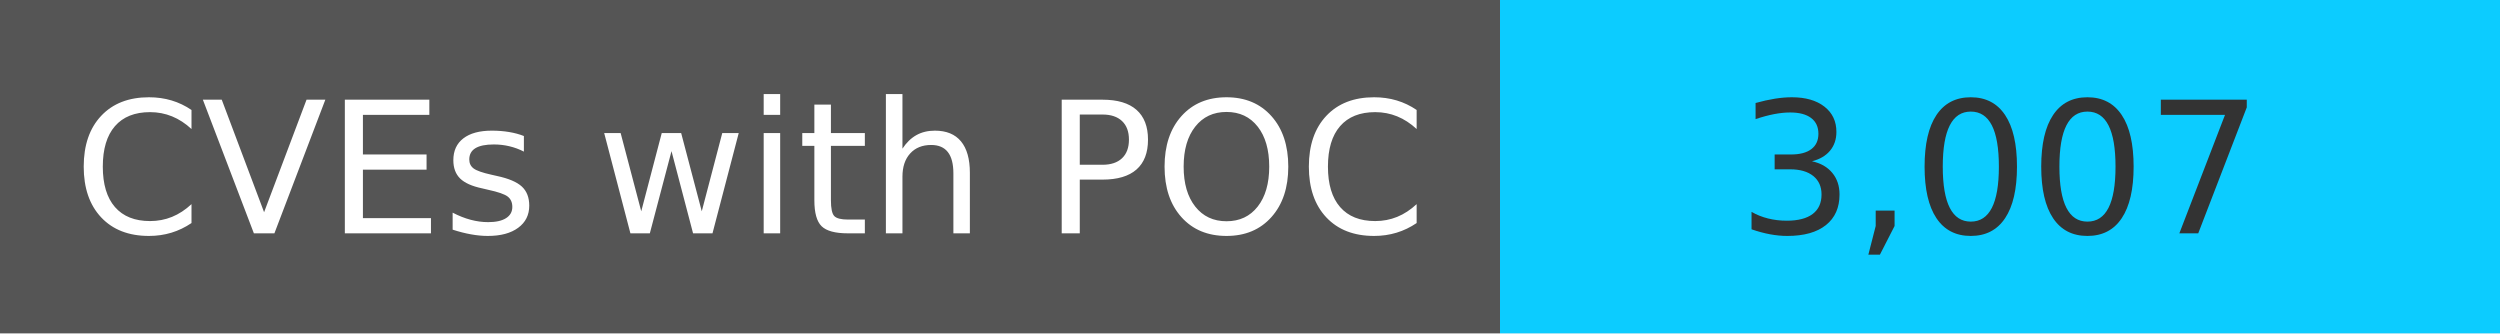
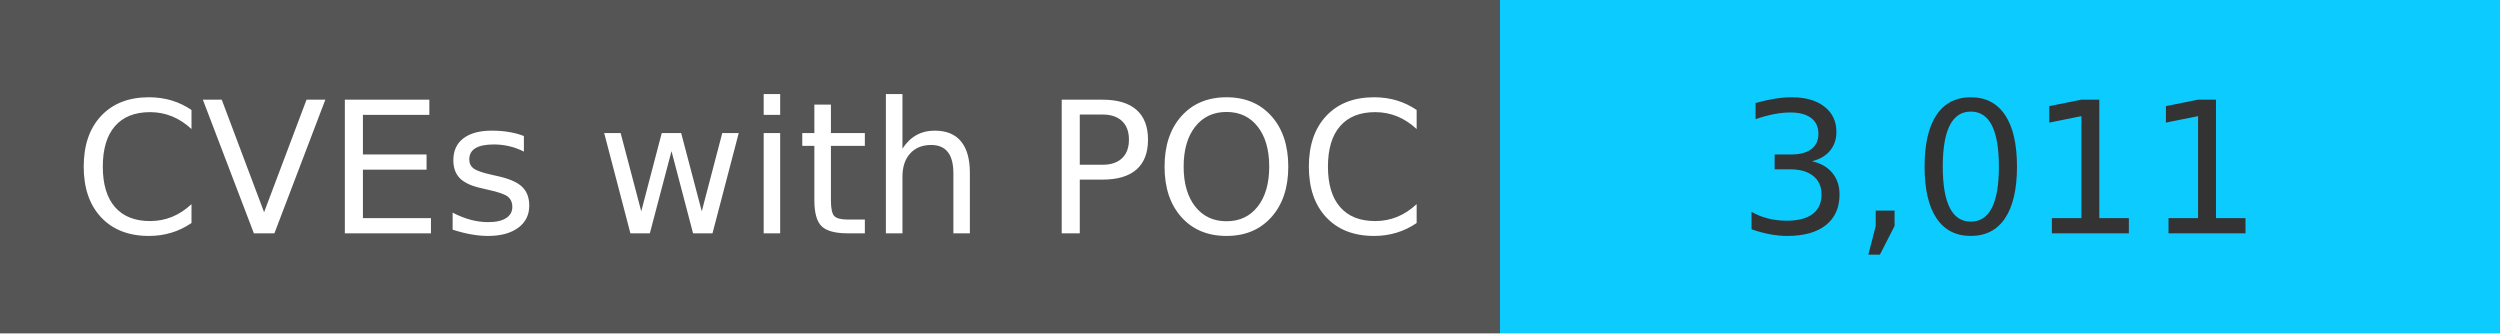
<svg xmlns="http://www.w3.org/2000/svg" width="150" height="20" role="img">
  <linearGradient id="s" x2="0" y2="100%">
    <stop offset="0" stop-color="#bbb" stop-opacity=".1" />
    <stop offset="1" stop-opacity=".1" />
  </linearGradient>
  <g>
    <rect width="90" height="20" fill="#555" />
    <rect x="90" width="267" height="20" fill="#0cccff" />
  </g>
  <g fill="#fff" text-anchor="middle" font-family="Verdana,Geneva,DejaVu Sans,sans-serif" text-rendering="geometricPrecision" font-size="110">
    <text x="450" y="140" transform="scale(.1)" fill="#fff">
            CVEs with POC
        </text>
    <text x="1200" y="140" transform="scale(.1)" fill="#333">
-             3,007
+             3,011
        </text>
  </g>
</svg>
